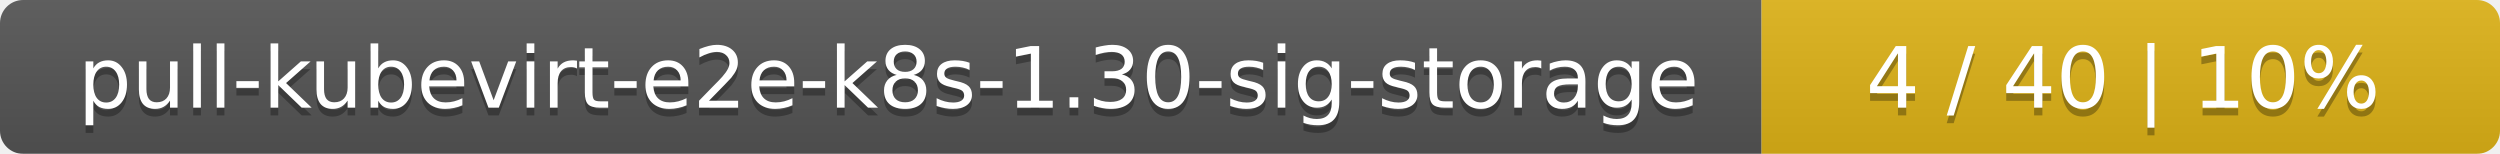
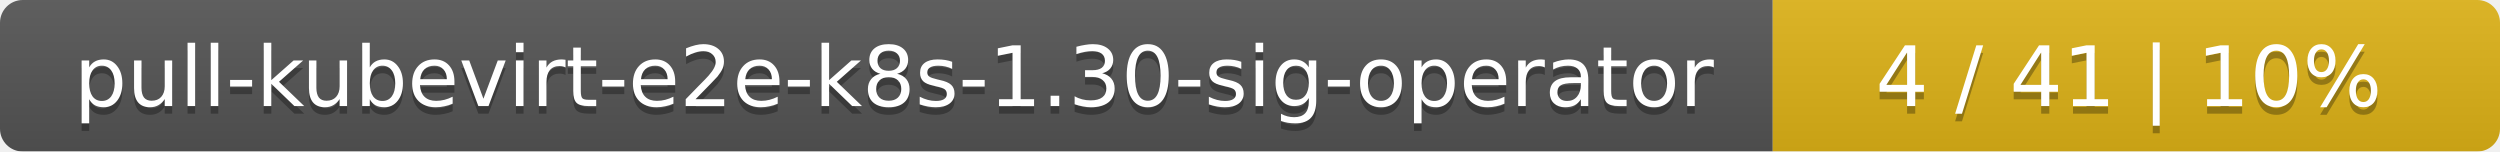
- <svg xmlns="http://www.w3.org/2000/svg" width="325" height="20">
+ <svg xmlns="http://www.w3.org/2000/svg" width="330" height="20">
  <linearGradient id="smooth" x2="0" y2="100%">
    <stop offset="0" stop-color="#bbb" stop-opacity=".1" />
    <stop offset="1" stop-opacity=".1" />
  </linearGradient>
  <mask id="round">
-     <rect width="325" height="20" rx="3" fill="#fff" />
+     <rect width="330" height="20" rx="3" fill="#fff" />
  </mask>
  <g mask="url(#round)">
-     <rect width="229" height="20" fill="#555" />
-     <rect x="229" width="96" height="20" fill="#dfb317" />
-     <rect width="325" height="20" fill="url(#smooth)" />
+     <rect width="234" height="20" fill="#555" />
+     <rect x="234" width="96" height="20" fill="#dfb317" />
+     <rect width="330" height="20" fill="url(#smooth)" />
  </g>
  <g fill="#fff" text-anchor="middle" font-family="DejaVu Sans,Verdana,Geneva,sans-serif" font-size="11">
-     <text x="115.5" y="15" fill="#010101" fill-opacity=".3">pull-kubevirt-e2e-k8s-1.30-sig-storage</text>
-     <text x="115.5" y="14">pull-kubevirt-e2e-k8s-1.30-sig-storage</text>
-     <text x="276" y="15" fill="#010101" fill-opacity=".3">4 / 40    |    10%</text>
-     <text x="276" y="14">4 / 40    |    10%</text>
+     <text x="118" y="15" fill="#010101" fill-opacity=".3">pull-kubevirt-e2e-k8s-1.30-sig-operator</text>
+     <text x="118" y="14">pull-kubevirt-e2e-k8s-1.30-sig-operator</text>
+     <text x="281" y="15" fill="#010101" fill-opacity=".3">4 / 41    |    10%</text>
+     <text x="281" y="14">4 / 41    |    10%</text>
  </g>
</svg>
